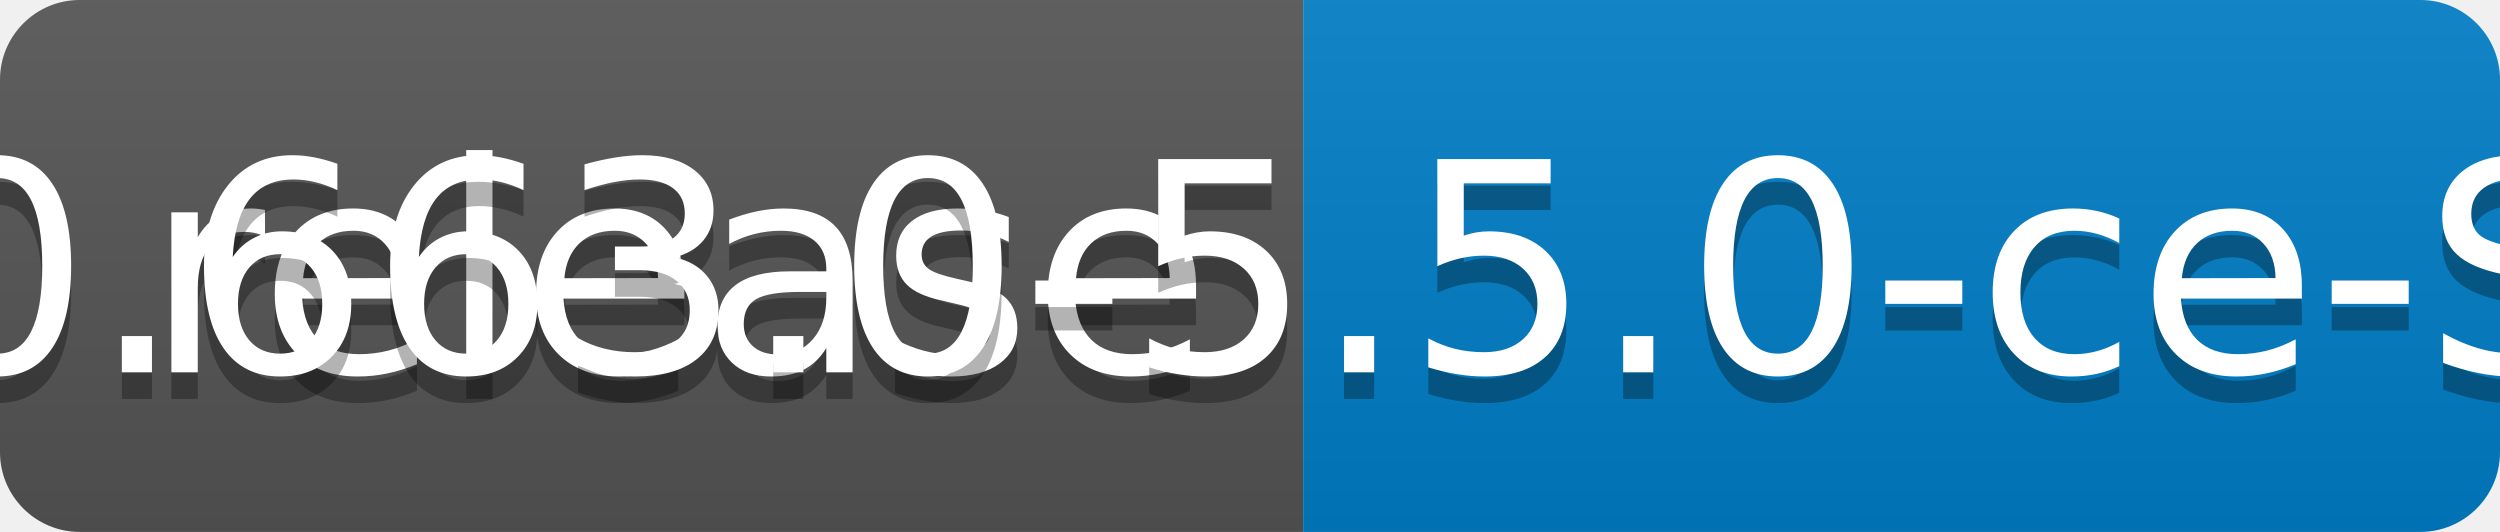
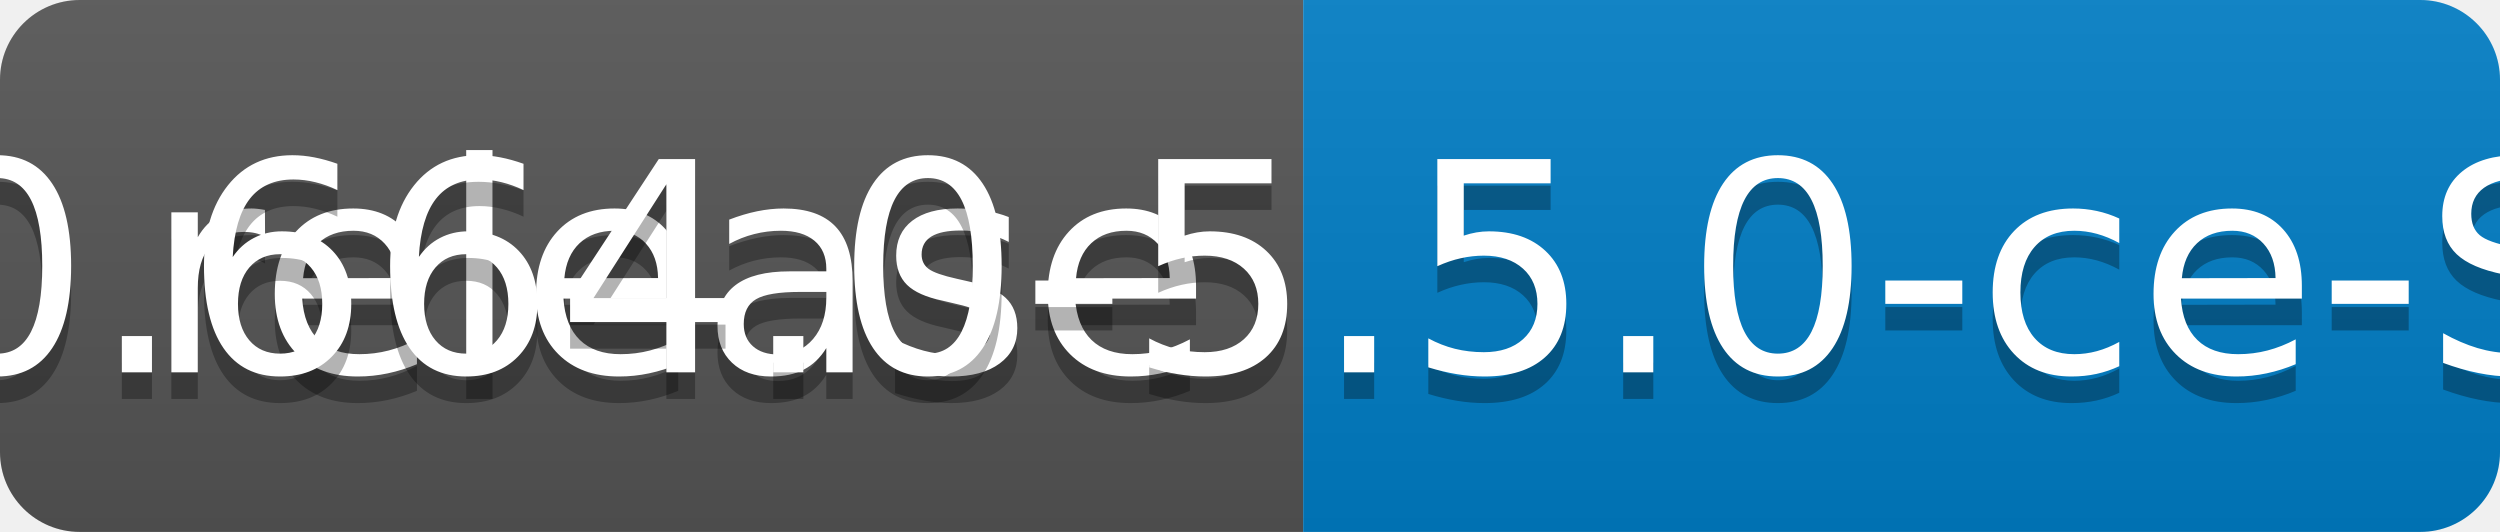
<svg xmlns="http://www.w3.org/2000/svg" width="94" height="20">
  <linearGradient id="b" x2="0" y2="100%">
    <stop offset="0" stop-color="#bbb" stop-opacity=".1" />
    <stop offset="1" stop-opacity=".1" />
  </linearGradient>
  <clipPath id="a">
    <rect width="94" height="20" rx="3" fill="#fff" />
  </clipPath>
  <g clip-path="url(#a)">
    <path fill="#555" d="M0 0h49v20H0z" />
    <path fill="#007ec6" d="M49 0h45v20H49z" />
    <path fill="url(#b)" d="M0 0h94v20H0z" />
  </g>
  <g fill="#fff" text-anchor="middle" font-family="DejaVu Sans,Verdana,Geneva,sans-serif" font-size="110">
    <text x="255" y="150" fill="#010101" fill-opacity=".3" transform="scale(.1)" textLength="390">release</text>
    <text x="255" y="140" transform="scale(.1)" textLength="390">release</text>
-     <text x="705" y="150" fill="#010101" fill-opacity=".3" transform="scale(.1)" textLength="350">v0.663.0-5.5.0-ce-SNAPSHOT</text>
-     <text x="705" y="140" transform="scale(.1)" textLength="350">v0.663.0-5.5.0-ce-SNAPSHOT</text>
+     <text x="705" y="150" fill="#010101" fill-opacity=".3" transform="scale(.1)" textLength="350">v0.664.0-5.5.0-ce-SNAPSHOT</text>
+     <text x="705" y="140" transform="scale(.1)" textLength="350">v0.664.0-5.5.0-ce-SNAPSHOT</text>
  </g>
</svg>
